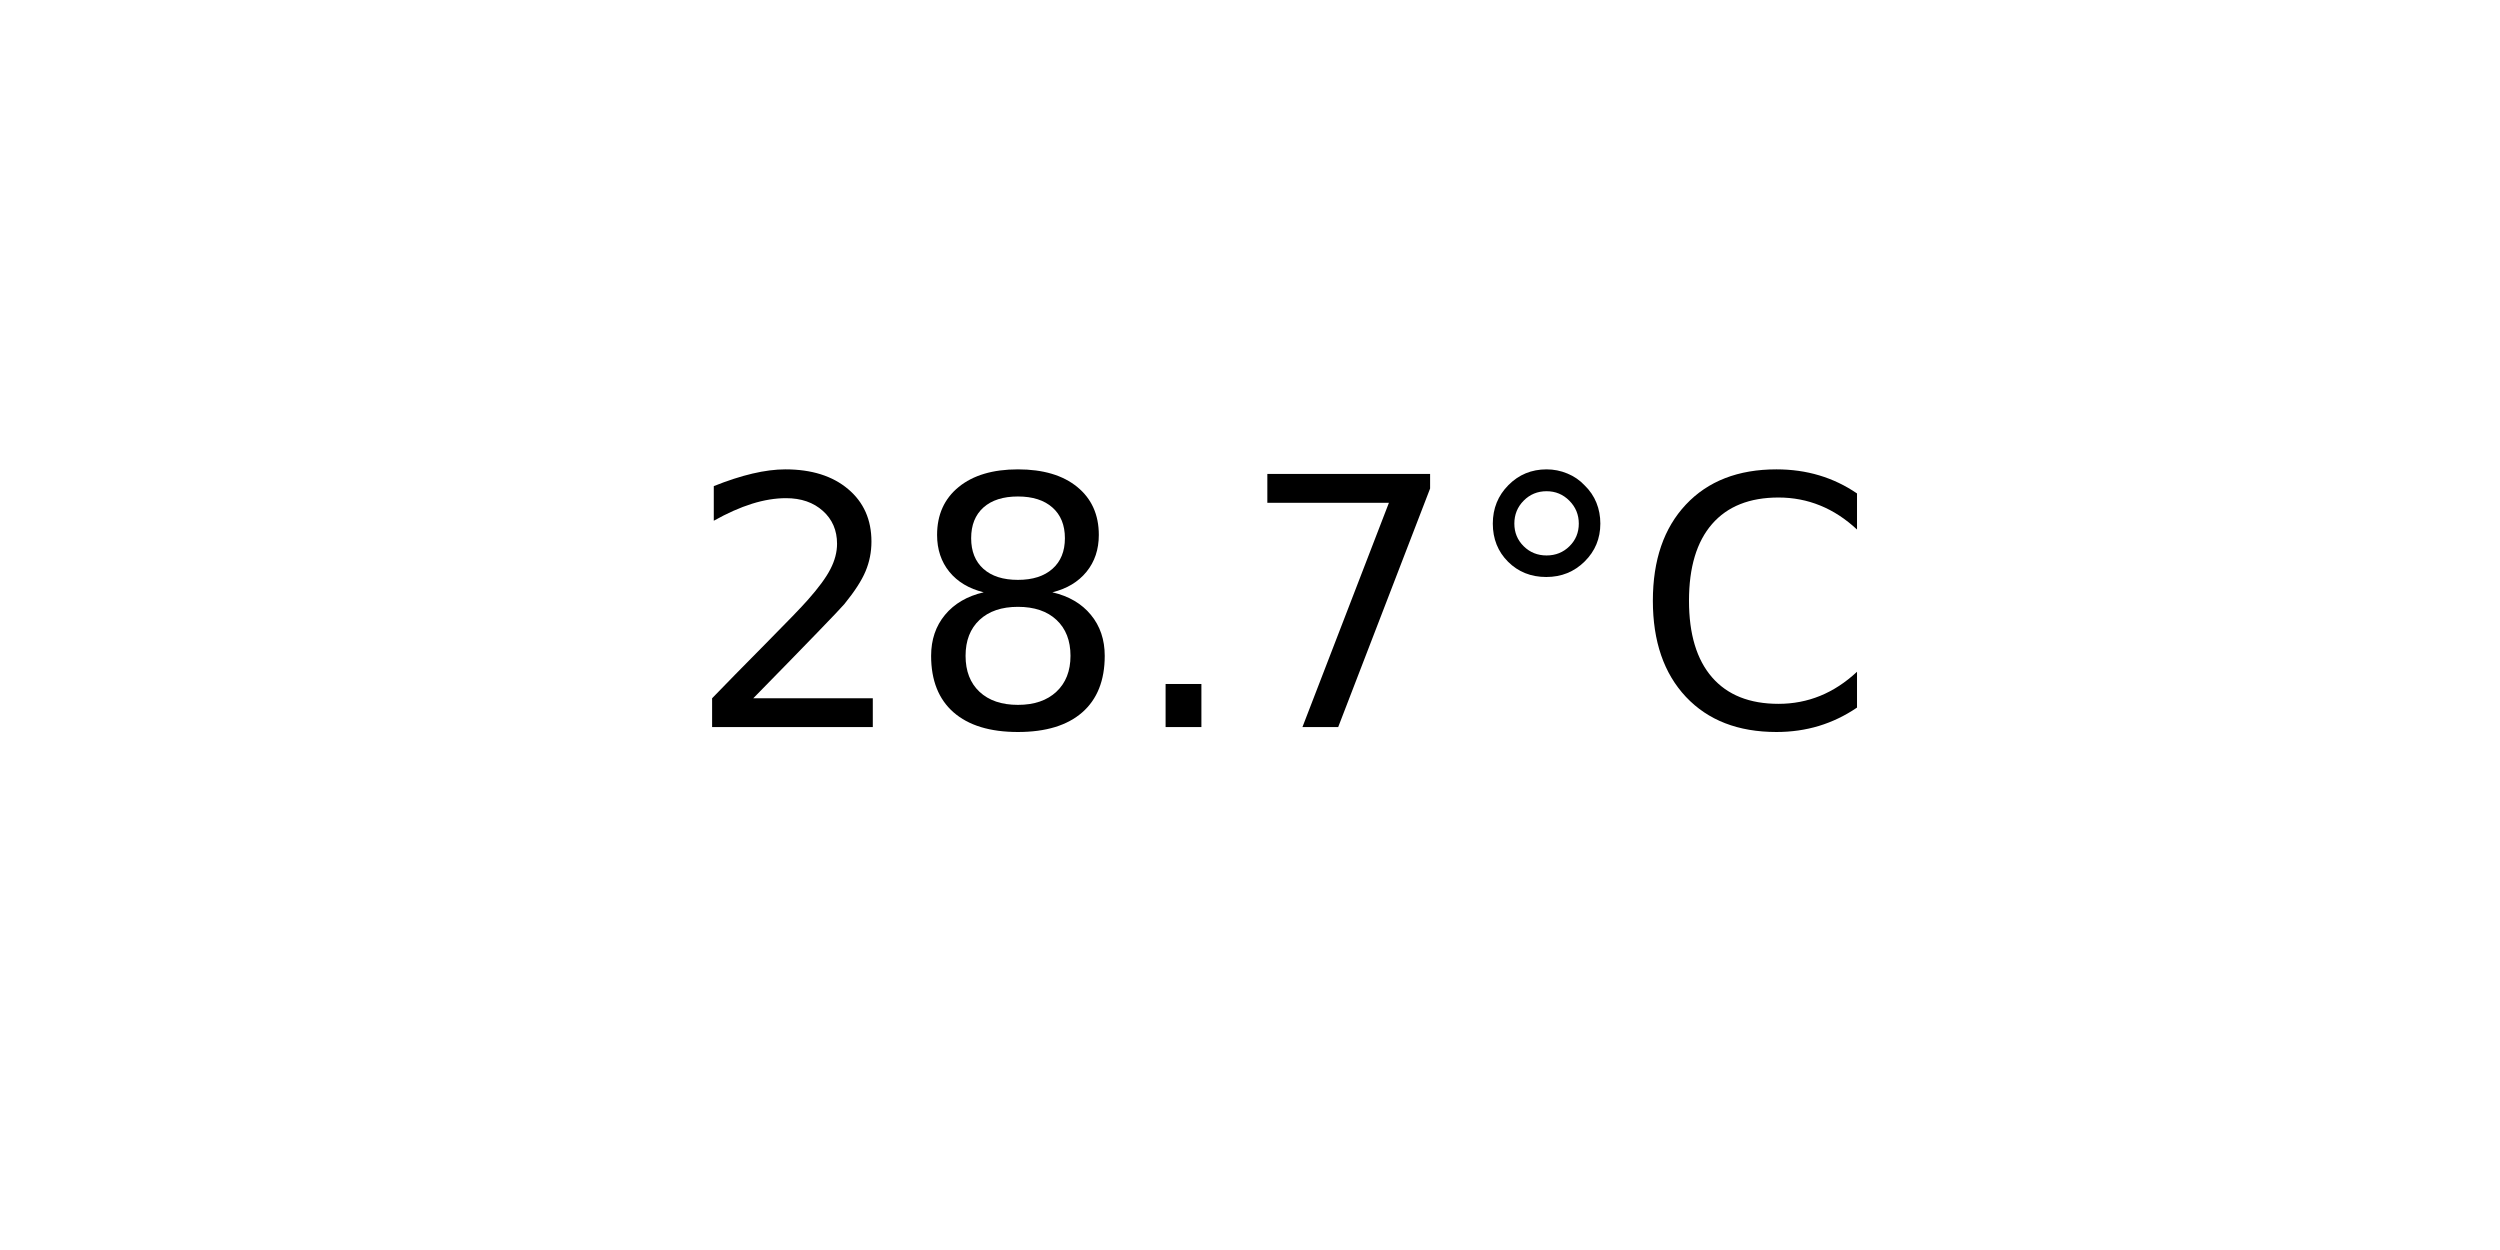
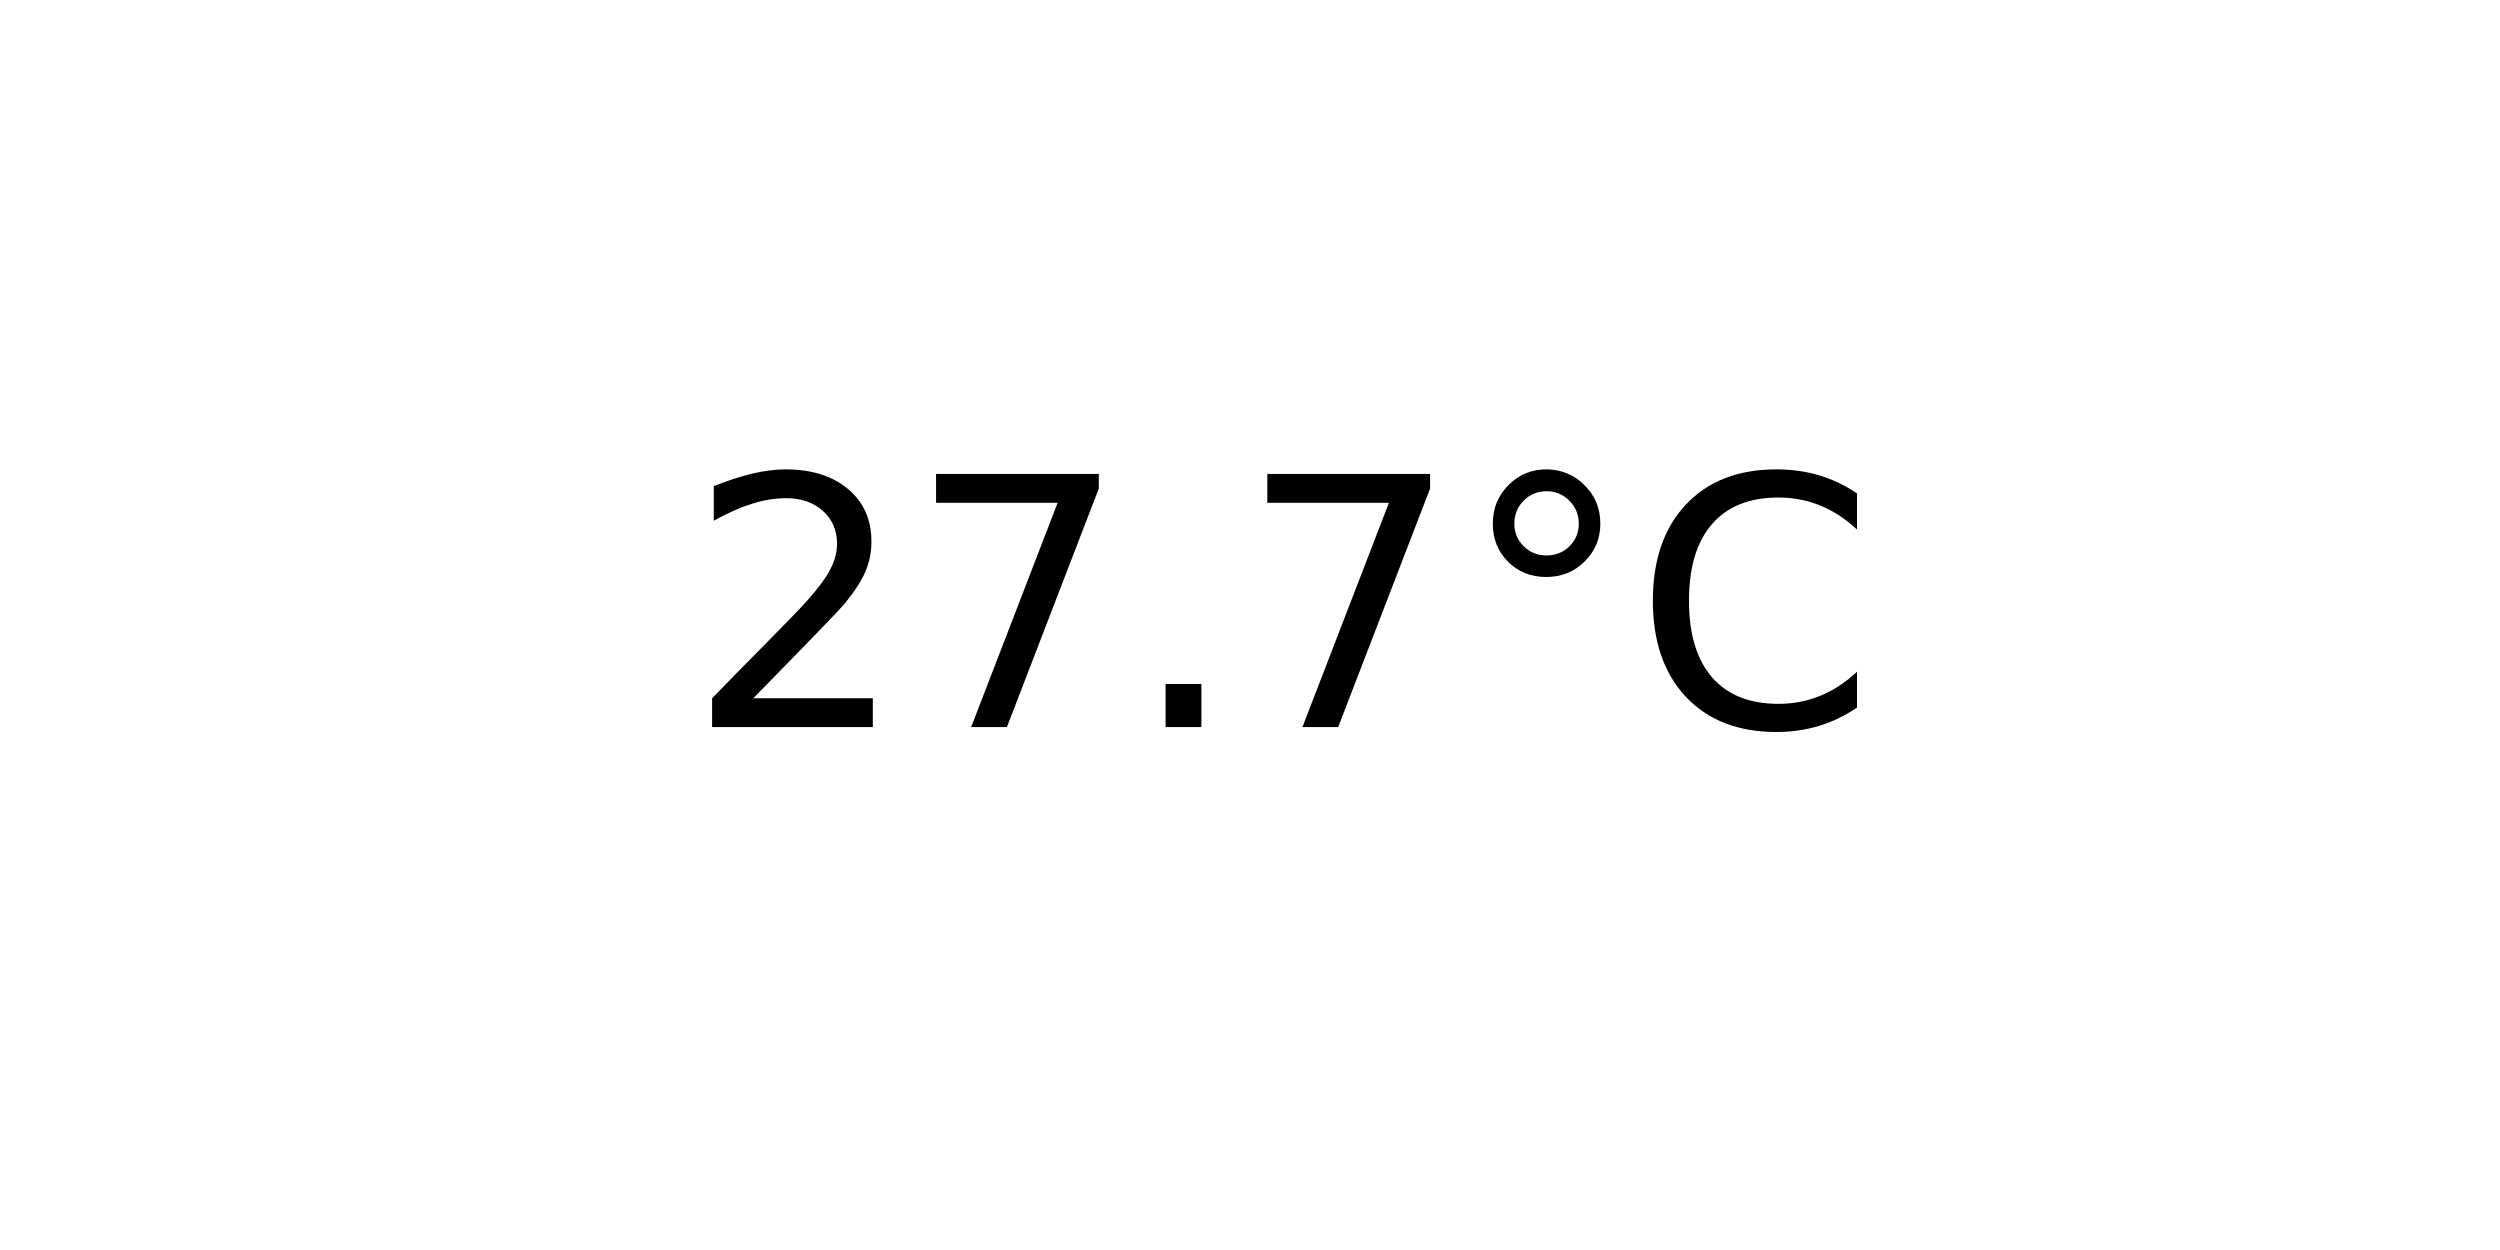
<svg xmlns="http://www.w3.org/2000/svg" xmlns:xlink="http://www.w3.org/1999/xlink" width="72pt" height="36pt" viewBox="0 0 72 36" version="1.1">
  <defs>
    <style type="text/css">*{stroke-linejoin: round; stroke-linecap: butt}</style>
  </defs>
  <g id="figure_1">
    <g id="axes_1">
      <g id="text_1">
        <g transform="translate(19.77578 20.93937) scale(0.1 -0.1)">
          <defs>
            <path id="DejaVuSans-32" d="M 1228 531  L 3431 531  L 3431 0  L 469 0  L 469 531  Q 828 903 1448 1529  Q 2069 2156 2228 2338  Q 2531 2678 2651 2914  Q 2772 3150 2772 3378  Q 2772 3750 2511 3984  Q 2250 4219 1831 4219  Q 1534 4219 1204 4116  Q 875 4013 500 3803  L 500 4441  Q 881 4594 1212 4672  Q 1544 4750 1819 4750  Q 2544 4750 2975 4387  Q 3406 4025 3406 3419  Q 3406 3131 3298 2873  Q 3191 2616 2906 2266  Q 2828 2175 2409 1742  Q 1991 1309 1228 531  z " transform="scale(0.015625)" />
-             <path id="DejaVuSans-38" d="M 2034 2216  Q 1584 2216 1326 1975  Q 1069 1734 1069 1313  Q 1069 891 1326 650  Q 1584 409 2034 409  Q 2484 409 2743 651  Q 3003 894 3003 1313  Q 3003 1734 2745 1975  Q 2488 2216 2034 2216  z M 1403 2484  Q 997 2584 770 2862  Q 544 3141 544 3541  Q 544 4100 942 4425  Q 1341 4750 2034 4750  Q 2731 4750 3128 4425  Q 3525 4100 3525 3541  Q 3525 3141 3298 2862  Q 3072 2584 2669 2484  Q 3125 2378 3379 2068  Q 3634 1759 3634 1313  Q 3634 634 3220 271  Q 2806 -91 2034 -91  Q 1263 -91 848 271  Q 434 634 434 1313  Q 434 1759 690 2068  Q 947 2378 1403 2484  z M 1172 3481  Q 1172 3119 1398 2916  Q 1625 2713 2034 2713  Q 2441 2713 2670 2916  Q 2900 3119 2900 3481  Q 2900 3844 2670 4047  Q 2441 4250 2034 4250  Q 1625 4250 1398 4047  Q 1172 3844 1172 3481  z " transform="scale(0.015625)" />
+             <path id="DejaVuSans-37" d="M 525 4666  L 3525 4666  L 3525 4397  L 1831 0  L 1172 0  L 2766 4134  L 525 4134  L 525 4666  z " transform="scale(0.015625)" />
            <path id="DejaVuSans-2e" d="M 684 794  L 1344 794  L 1344 0  L 684 0  L 684 794  z " transform="scale(0.015625)" />
-             <path id="DejaVuSans-37" d="M 525 4666  L 3525 4666  L 3525 4397  L 1831 0  L 1172 0  L 2766 4134  L 525 4134  L 525 4666  z " transform="scale(0.015625)" />
            <path id="DejaVuSans-b0" d="M 1600 4347  Q 1350 4347 1178 4173  Q 1006 4000 1006 3750  Q 1006 3503 1178 3333  Q 1350 3163 1600 3163  Q 1850 3163 2022 3333  Q 2194 3503 2194 3750  Q 2194 3997 2020 4172  Q 1847 4347 1600 4347  z M 1600 4750  Q 1800 4750 1984 4673  Q 2169 4597 2303 4453  Q 2447 4313 2519 4134  Q 2591 3956 2591 3750  Q 2591 3338 2302 3052  Q 2013 2766 1594 2766  Q 1172 2766 890 3047  Q 609 3328 609 3750  Q 609 4169 896 4459  Q 1184 4750 1600 4750  z " transform="scale(0.015625)" />
            <path id="DejaVuSans-43" d="M 4122 4306  L 4122 3641  Q 3803 3938 3442 4084  Q 3081 4231 2675 4231  Q 1875 4231 1450 3742  Q 1025 3253 1025 2328  Q 1025 1406 1450 917  Q 1875 428 2675 428  Q 3081 428 3442 575  Q 3803 722 4122 1019  L 4122 359  Q 3791 134 3420 21  Q 3050 -91 2638 -91  Q 1578 -91 968 557  Q 359 1206 359 2328  Q 359 3453 968 4101  Q 1578 4750 2638 4750  Q 3056 4750 3426 4639  Q 3797 4528 4122 4306  z " transform="scale(0.015625)" />
          </defs>
          <use xlink:href="#DejaVuSans-32" />
-           <use xlink:href="#DejaVuSans-38" x="63.623" />
+           <use xlink:href="#DejaVuSans-37" x="63.623" />
          <use xlink:href="#DejaVuSans-2e" x="127.246" />
          <use xlink:href="#DejaVuSans-37" x="159.033" />
          <use xlink:href="#DejaVuSans-b0" x="222.656" />
          <use xlink:href="#DejaVuSans-43" x="272.656" />
        </g>
      </g>
    </g>
  </g>
</svg>
